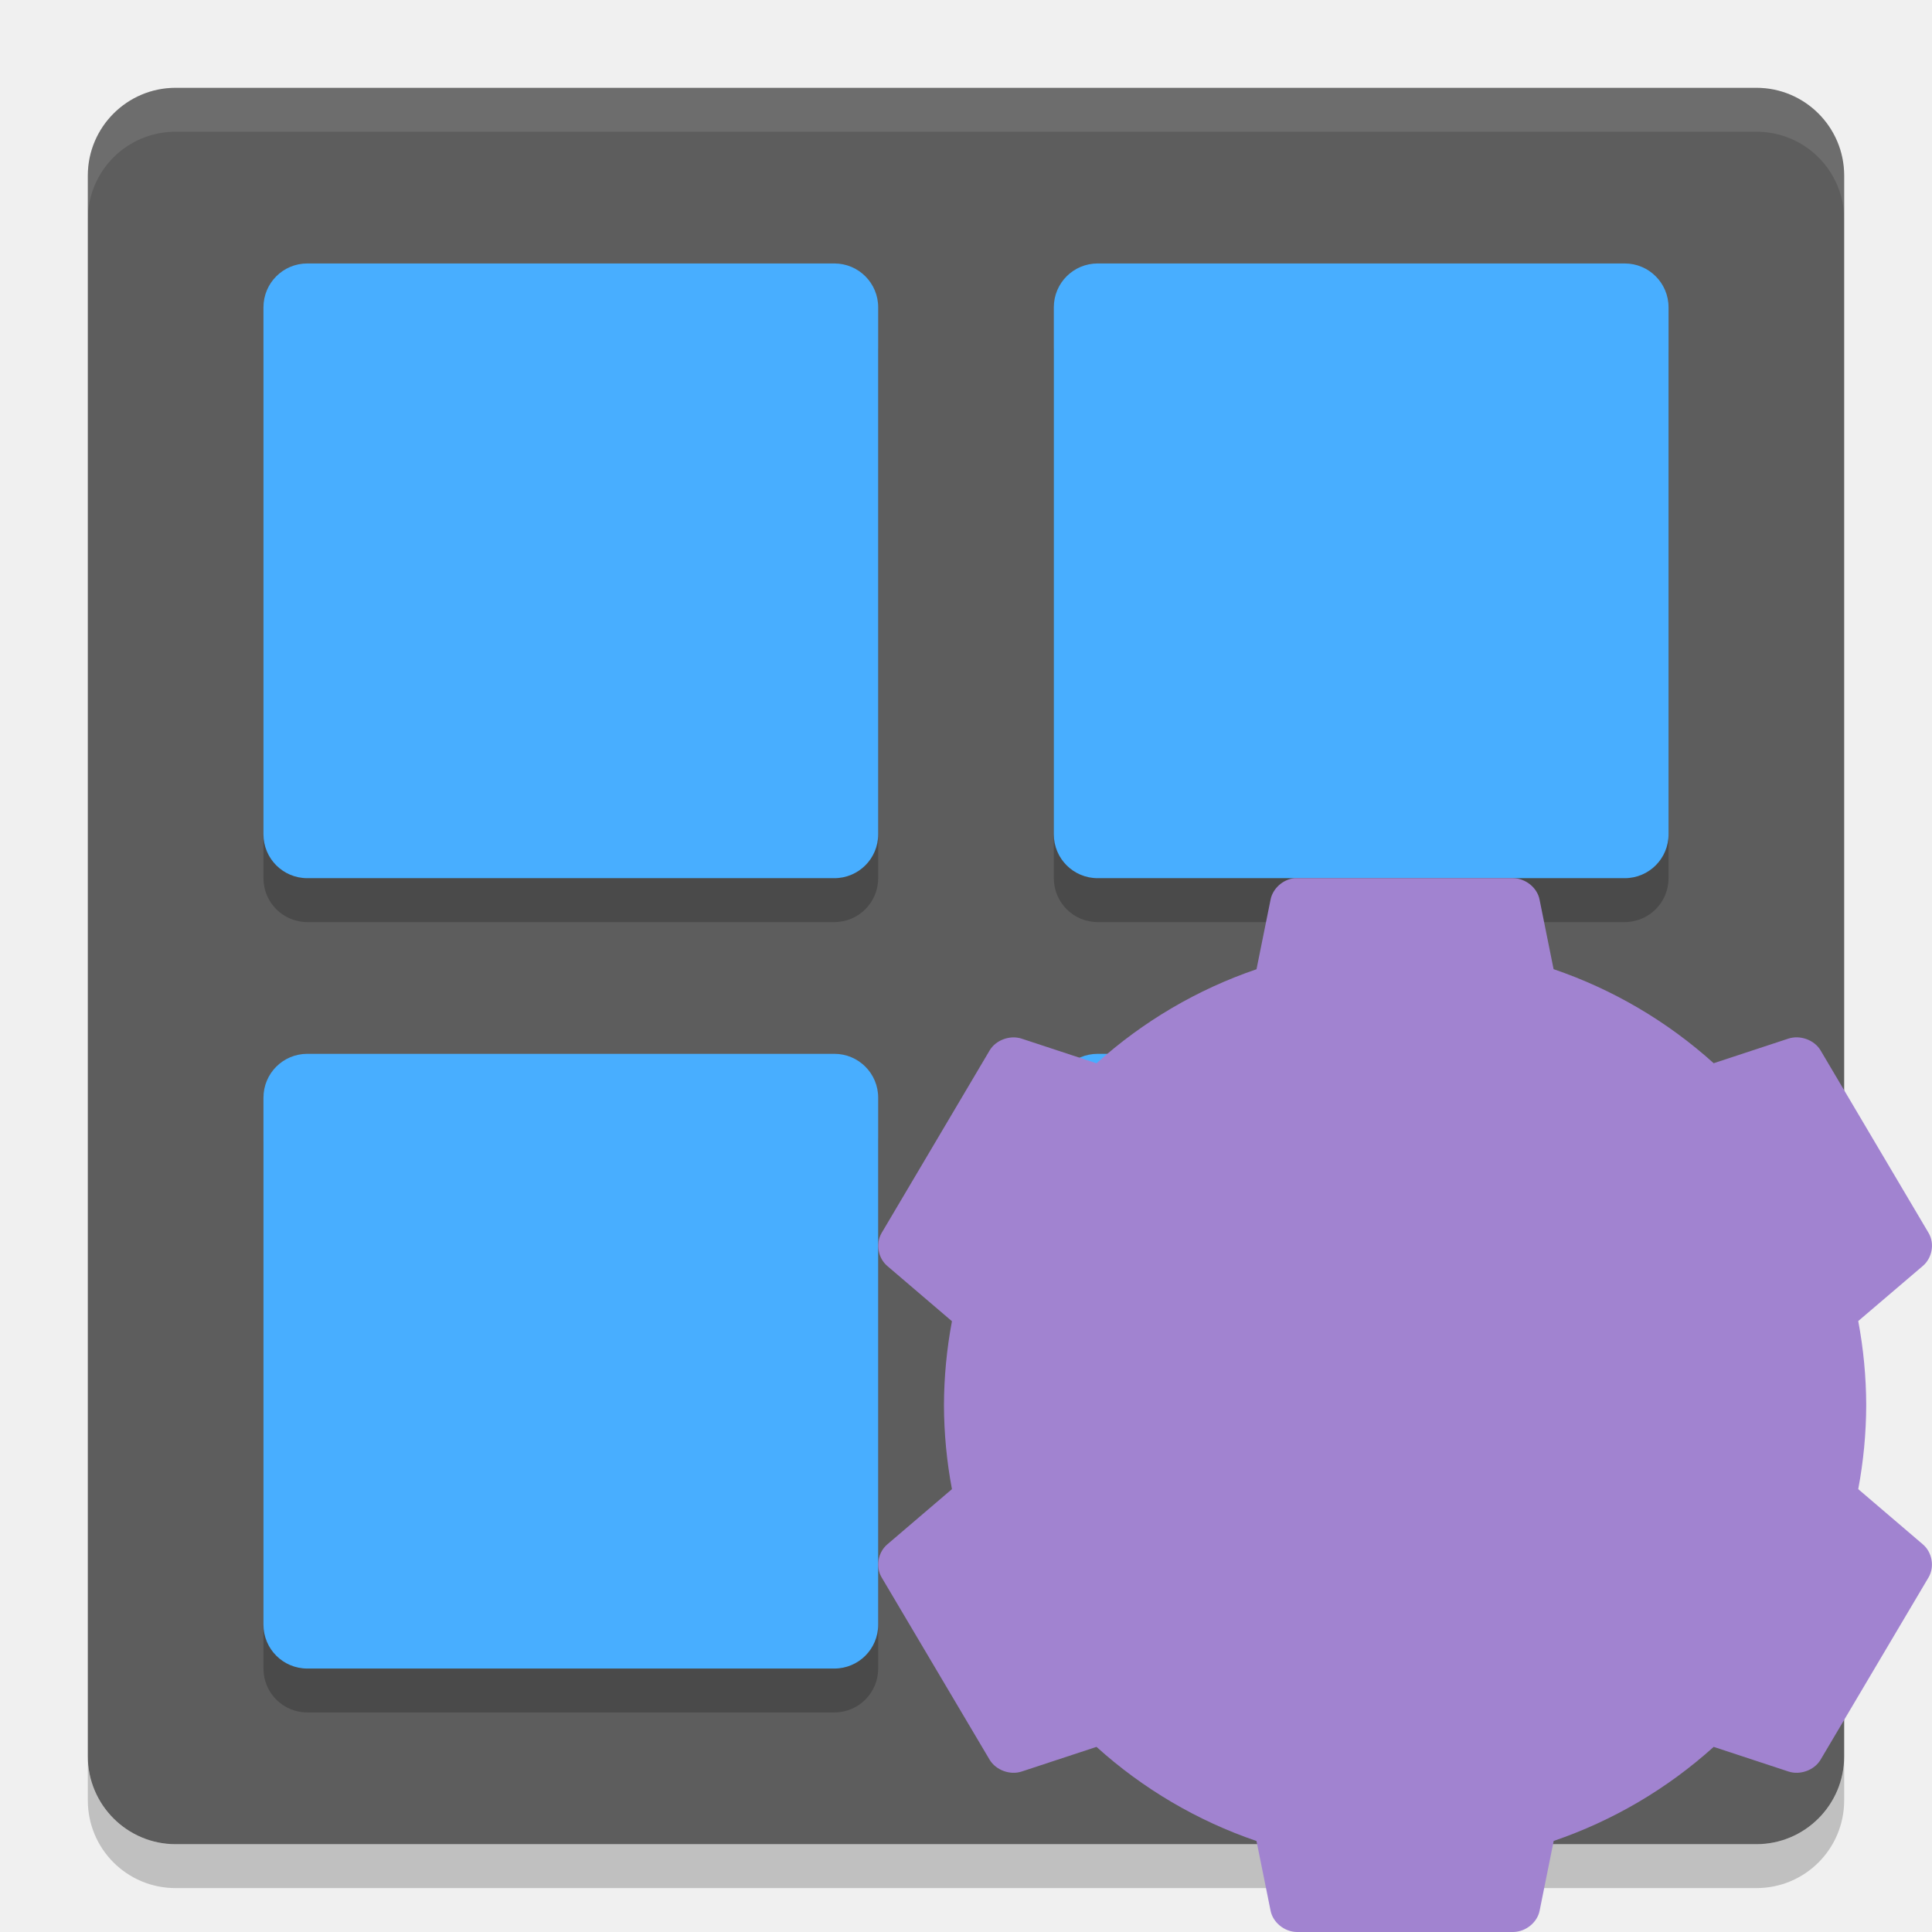
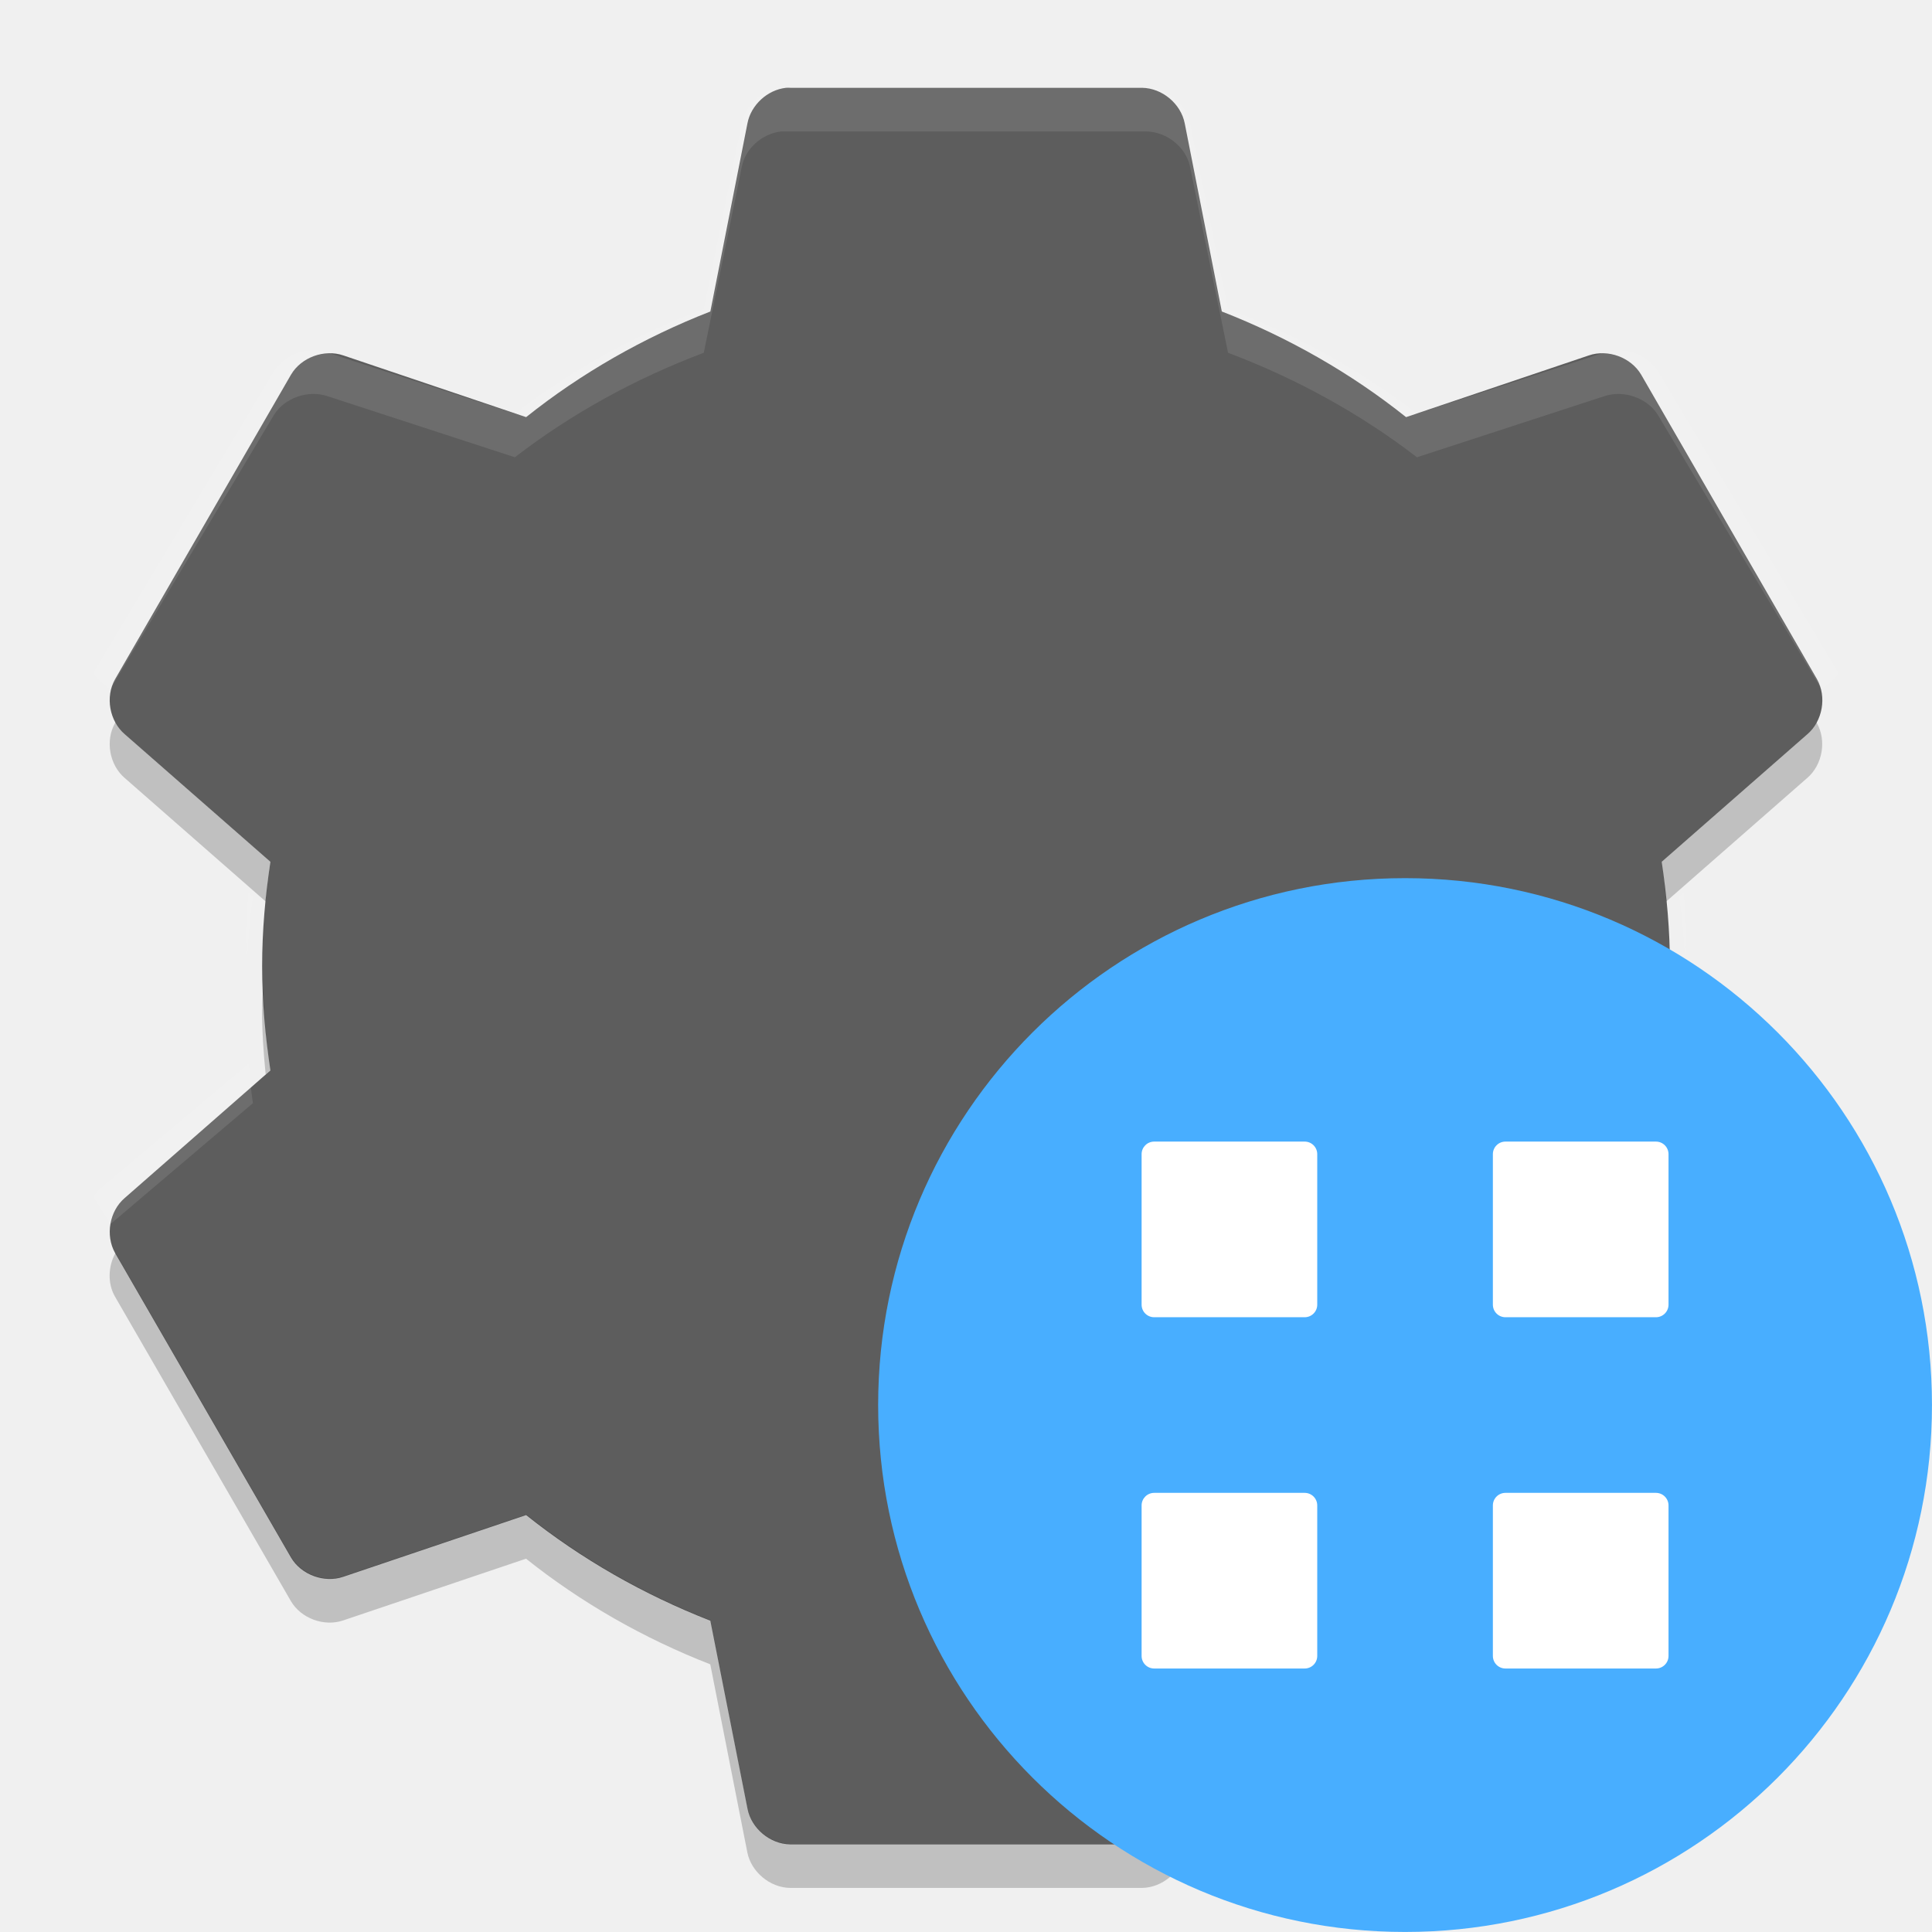
<svg xmlns="http://www.w3.org/2000/svg" height="22" width="22" version="1">
-   <rect transform="matrix(0,-1,-1,0,0,0)" rx="1" ry="1" height="20" width="20" y="-21" x="-21" fill="#5d5d5d" />
-   <path opacity=".1" fill="#fff" d="m2 1c-0.554 0-1 0.446-1 1v0.5c0-0.554 0.446-1 1-1h18c0.554 0 1 0.446 1 1v-0.5c0-0.554-0.446-1-1-1h-18z" />
-   <path opacity=".2" d="m2 21.5c-0.554 0-1-0.446-1-1v-0.5c0 0.554 0.446 1 1 1h18c0.554 0 1-0.446 1-1v0.5c0 0.554-0.446 1-1 1h-18z" />
-   <g opacity=".2" transform="matrix(.5 0 0 .5 -1 -.5)">
-     <g>
-       <path d="m9 8h12c0.554 0 1 0.446 1 1v12c0 0.554-0.446 1-1 1h-12c-0.554 0-1-0.446-1-1v-12c0-0.554 0.446-1 1-1z" />
-       <path d="m27 8h12c0.554 0 1 0.446 1 1v12c0 0.554-0.446 1-1 1h-12c-0.554 0-1-0.446-1-1v-12c0-0.554 0.446-1 1-1z" />
-     </g>
-     <g transform="translate(0,18)">
-       <path d="m9 8h12c0.554 0 1 0.446 1 1v12c0 0.554-0.446 1-1 1h-12c-0.554 0-1-0.446-1-1v-12c0-0.554 0.446-1 1-1z" />
-       <path d="m27 8h12c0.554 0 1 0.446 1 1v12c0 0.554-0.446 1-1 1h-12c-0.554 0-1-0.446-1-1v-12c0-0.554 0.446-1 1-1z" />
-     </g>
+   <path fill="#5d5d5d" d="m8.95 1c-0.212 0.023-0.4 0.197-0.439 0.406l-0.422 2.141c-0.758 0.296-1.472 0.703-2.098 1.203l-2.082-0.703c-0.216-0.074-0.479 0.022-0.595 0.219l-2.004 3.469c-0.113 0.2-0.064 0.475 0.11 0.625l1.659 1.453c-0.058 0.39-0.094 0.782-0.094 1.188 0 0.406 0.036 0.798 0.094 1.188l-1.659 1.453c-0.174 0.149-0.222 0.425-0.11 0.625l2.004 3.469c0.116 0.197 0.379 0.293 0.595 0.219l2.082-0.703c0.626 0.5 1.339 0.907 2.098 1.203l0.423 2.141c0.043 0.224 0.257 0.403 0.485 0.406h4.007c0.229-0.003 0.442-0.182 0.485-0.406l0.423-2.141c0.759-0.296 1.472-0.703 2.098-1.203l2.082 0.703c0.216 0.074 0.479-0.022 0.595-0.219l2.004-3.469c0.113-0.2 0.064-0.476-0.11-0.625l-1.659-1.453c0.058-0.39 0.094-0.782 0.094-1.188 0-0.406-0.036-0.798-0.094-1.188l1.659-1.453c0.174-0.149 0.222-0.425 0.11-0.625l-2.003-3.469c-0.116-0.197-0.379-0.293-0.595-0.219l-2.082 0.703c-0.626-0.5-1.339-0.907-2.098-1.203l-0.422-2.141c-0.043-0.224-0.257-0.403-0.485-0.406h-4.007c-0.016-0.001-0.031-0.001-0.047 0z" />
+   <path opacity=".1" fill="#fff" d="m8.898 1c-0.218 0.023-0.41 0.194-0.45 0.402l-0.433 2.118c-0.778 0.293-1.51 0.696-2.151 1.19l-2.135-0.695c-0.222-0.074-0.491 0.022-0.61 0.216l-2.055 3.432c0.028 0.049 0.068 0.087 0.112 0.124l0.08 0.062 1.862-3.122c0.119-0.195 0.388-0.29 0.61-0.216l2.135 0.696c0.642-0.495 1.373-0.897 2.151-1.19l0.433-2.118c0.04-0.207 0.232-0.379 0.449-0.402 0.016-0 0.032-0 0.048 0h4.109c0.234 0.003 0.454 0.18 0.498 0.402l0.433 2.118c0.778 0.293 1.509 0.696 2.151 1.19l2.135-0.696c0.222-0.074 0.491 0.022 0.61 0.216l1.862 3.122 0.08-0.062c0.045-0.037 0.084-0.074 0.112-0.124l-2.055-3.432c-0.119-0.195-0.388-0.29-0.61-0.216l-2.135 0.695c-0.641-0.494-1.373-0.897-2.151-1.19l-0.433-2.118c-0.044-0.222-0.263-0.399-0.497-0.402h-4.109c-0.016-0-0.032-0-0.048 0zm-7.881 6.987c0.009 0.058 0.019 0.119 0.048 0.17-0.028-0.05-0.038-0.115-0.048-0.17zm19.968 0c-0.01 0.056-0.02 0.121-0.048 0.17 0.029-0.051 0.039-0.112 0.048-0.17zm-18.154 2.179c-0.016 0.159-0.023 0.319-0.032 0.479 0.003 0.083 0.011 0.164 0.016 0.247 0.013-0.228 0.03-0.457 0.064-0.68l-0.048-0.046zm16.34 0-0.048 0.046c0.035 0.223 0.051 0.452 0.064 0.68 0.005-0.083 0.013-0.164 0.016-0.247-0.009-0.16-0.016-0.321-0.032-0.479zm-16.34 1.948-1.653 1.391c-0.045 0.037-0.084 0.074-0.112 0.124l0.193 0.309 1.621-1.376c-0.023-0.147-0.033-0.3-0.048-0.449zm16.34 0c-0.015 0.148-0.025 0.301-0.048 0.448l1.621 1.376 0.193-0.309c-0.029-0.05-0.068-0.087-0.113-0.124l-1.654-1.391zm-18.17 1.808c0.002 0.027 0.01 0.051 0.016 0.077-0.007-0.026-0.014-0.05-0.016-0.077zm20 0c-0.003 0.028-0.009 0.051-0.016 0.077 0.006-0.026 0.015-0.051 0.016-0.077z" />
+   <path opacity=".2" d="m1.314 8.226-0.004 0.008c-0.113 0.2-0.064 0.476 0.11 0.625l1.605 1.406c0.015-0.152 0.031-0.303 0.054-0.454l-1.659-1.453c-0.043-0.038-0.079-0.084-0.106-0.134zm19.371 0c-0.027 0.05-0.062 0.095-0.106 0.133l-1.659 1.453c0.023 0.15 0.039 0.302 0.054 0.453l1.605-1.406c0.174-0.149 0.223-0.425 0.11-0.625l-0.004-0.008zm-17.69 3.023c-0.003 0.084-0.011 0.165-0.011 0.25 0 0.249 0.017 0.493 0.041 0.734l0.054-0.047c-0.046-0.308-0.073-0.621-0.084-0.938zm16.008 0c-0.011 0.317-0.038 0.629-0.084 0.938l0.054 0.047c0.024-0.241 0.041-0.485 0.041-0.734 0-0.085-0.008-0.166-0.011-0.25zm-17.69 3.023c-0.082 0.15-0.089 0.343-0.004 0.492l2.004 3.469c0.116 0.197 0.378 0.293 0.595 0.219l2.082-0.703c0.626 0.5 1.339 0.907 2.098 1.203l0.422 2.141c0.044 0.223 0.258 0.402 0.487 0.405h4.008c0.229-0.003 0.443-0.182 0.485-0.406l0.422-2.141c0.758-0.296 1.472-0.704 2.098-1.204l2.082 0.703c0.216 0.074 0.479-0.022 0.595-0.219l2.004-3.469c0.085-0.15 0.078-0.342-0.004-0.492l-2 3.461c-0.116 0.197-0.378 0.293-0.595 0.219l-2.082-0.703c-0.626 0.5-1.339 0.907-2.098 1.203l-0.422 2.141c-0.043 0.225-0.257 0.404-0.485 0.406h-4.008c-0.227-0.003-0.441-0.182-0.484-0.406l-0.422-2.141c-0.758-0.296-1.472-0.704-2.098-1.204l-2.082 0.703c-0.216 0.074-0.479-0.022-0.595-0.219l-2-3.461z" />
+   <g transform="translate(39.11865,5.652542)">
+     <circle cy="10.347" cx="-23.119" r="6" style="fill:#48aeff" />
+     <path style="fill:#ffffff" d="m -25.976,7.347 h 1.714 c 0.079,0 0.143,0.064 0.143,0.143 v 1.714 c 0,0.079 -0.064,0.143 -0.143,0.143 h -1.714 c -0.079,0 -0.143,-0.064 -0.143,-0.143 v -1.714 c 0,-0.079 0.064,-0.143 0.143,-0.143 z" />
+     <path style="fill:#ffffff" d="m -21.976,7.347 h 1.714 c 0.079,0 0.143,0.064 0.143,0.143 v 1.714 c 0,0.079 -0.064,0.143 -0.143,0.143 h -1.714 c -0.079,0 -0.143,-0.064 -0.143,-0.143 v -1.714 c 0,-0.079 0.064,-0.143 0.143,-0.143 z" />
+     <path style="fill:#ffffff" d="m -25.976,11.347 h 1.714 c 0.079,0 0.143,0.064 0.143,0.143 v 1.714 c 0,0.079 -0.064,0.143 -0.143,0.143 h -1.714 c -0.079,0 -0.143,-0.064 -0.143,-0.143 v -1.714 c 0,-0.079 0.064,-0.143 0.143,-0.143 z" />
+     <path style="fill:#ffffff" d="m -21.976,11.347 h 1.714 c 0.079,0 0.143,0.064 0.143,0.143 v 1.714 c 0,0.079 -0.064,0.143 -0.143,0.143 h -1.714 c -0.079,0 -0.143,-0.064 -0.143,-0.143 v -1.714 c 0,-0.079 0.064,-0.143 0.143,-0.143 z" />
  </g>
-   <g fill="#48aeff" transform="matrix(.5 0 0 .5 -1 -1)">
-     <g>
-       <path d="m9 8h12c0.554 0 1 0.446 1 1v12c0 0.554-0.446 1-1 1h-12c-0.554 0-1-0.446-1-1v-12c0-0.554 0.446-1 1-1z" />
-       <path d="m27 8h12c0.554 0 1 0.446 1 1v12c0 0.554-0.446 1-1 1h-12c-0.554 0-1-0.446-1-1v-12c0-0.554 0.446-1 1-1z" />
-     </g>
-     <g transform="translate(0,18)">
-       <path d="m9 8h12c0.554 0 1 0.446 1 1v12c0 0.554-0.446 1-1 1h-12c-0.554 0-1-0.446-1-1v-12c0-0.554 0.446-1 1-1z" />
-       <path d="m27 8h12c0.554 0 1 0.446 1 1v12c0 0.554-0.446 1-1 1h-12c-0.554 0-1-0.446-1-1v-12c0-0.554 0.446-1 1-1z" />
-     </g>
-   </g>
-   <path style="fill:#a183d0" d="m 14.739,10 c -0.131,0.014 -0.247,0.119 -0.271,0.245 l -0.16,0.792 a 5.25,5.25 0 0 0 -1.822,1.071 l -0.85,-0.28 c -0.133,-0.045 -0.295,0.014 -0.366,0.132 l -1.232,2.082 c -0.069,0.12 -0.04,0.285 0.067,0.375 l 0.735,0.628 a 5.25,5.25 0 0 0 -0.091,0.955 5.25,5.25 0 0 0 0.091,0.957 l -0.735,0.628 c -0.107,0.09 -0.137,0.255 -0.067,0.375 l 1.232,2.08 c 0.072,0.118 0.233,0.177 0.366,0.132 l 0.85,-0.28 a 5.25,5.25 0 0 0 1.822,1.072 l 0.16,0.792 C 14.494,21.891 14.626,21.998 14.766,22 h 2.467 c 0.141,-0.002 0.273,-0.109 0.299,-0.243 l 0.16,-0.794 a 5.25,5.25 0 0 0 1.822,-1.071 l 0.85,0.28 c 0.133,0.045 0.295,-0.014 0.366,-0.132 l 1.232,-2.08 c 0.069,-0.12 0.04,-0.285 -0.067,-0.375 l -0.735,-0.628 a 5.25,5.25 0 0 0 0.091,-0.957 5.25,5.25 0 0 0 -0.091,-0.957 l 0.735,-0.627 c 0.107,-0.09 0.137,-0.255 0.067,-0.375 l -1.232,-2.082 c -0.071,-0.118 -0.233,-0.176 -0.366,-0.132 l -0.85,0.28 A 5.25,5.25 0 0 0 17.691,11.036 l -0.16,-0.793 c -0.026,-0.134 -0.158,-0.241 -0.299,-0.243 h -2.467 c -0.01,-2.186e-4 -0.018,-2.186e-4 -0.028,0 z" />
</svg>
